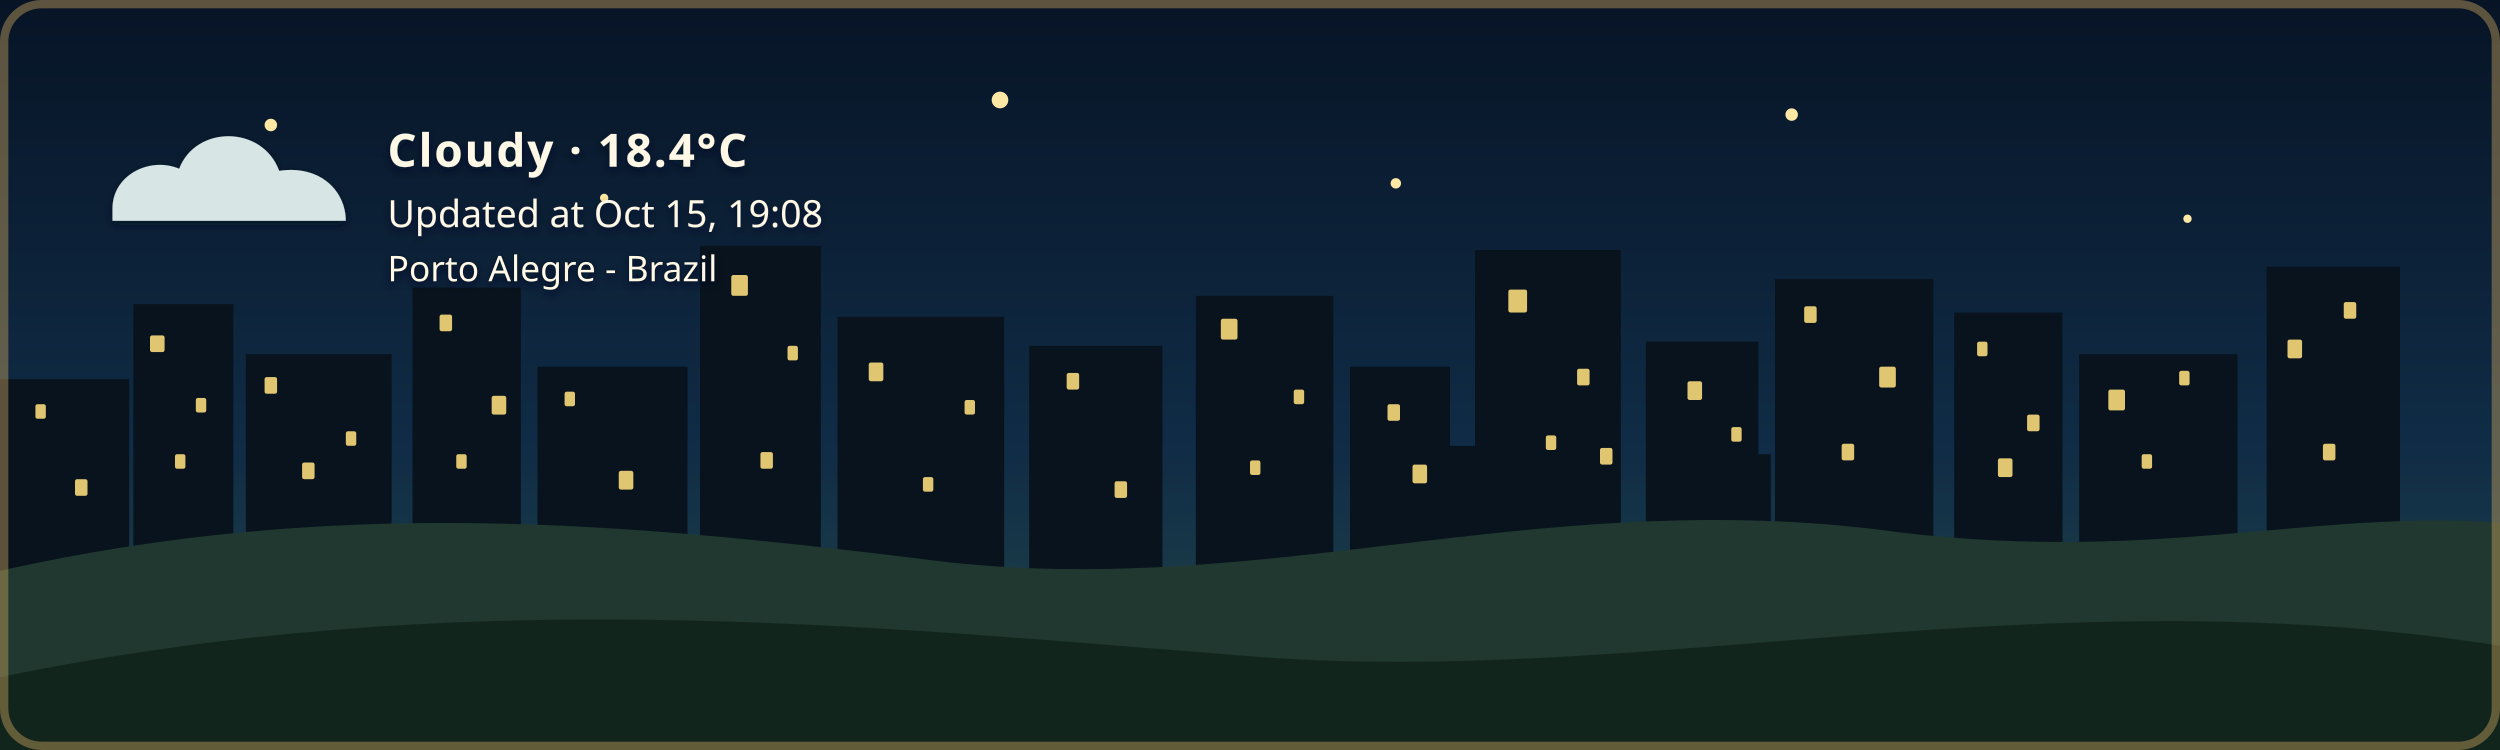
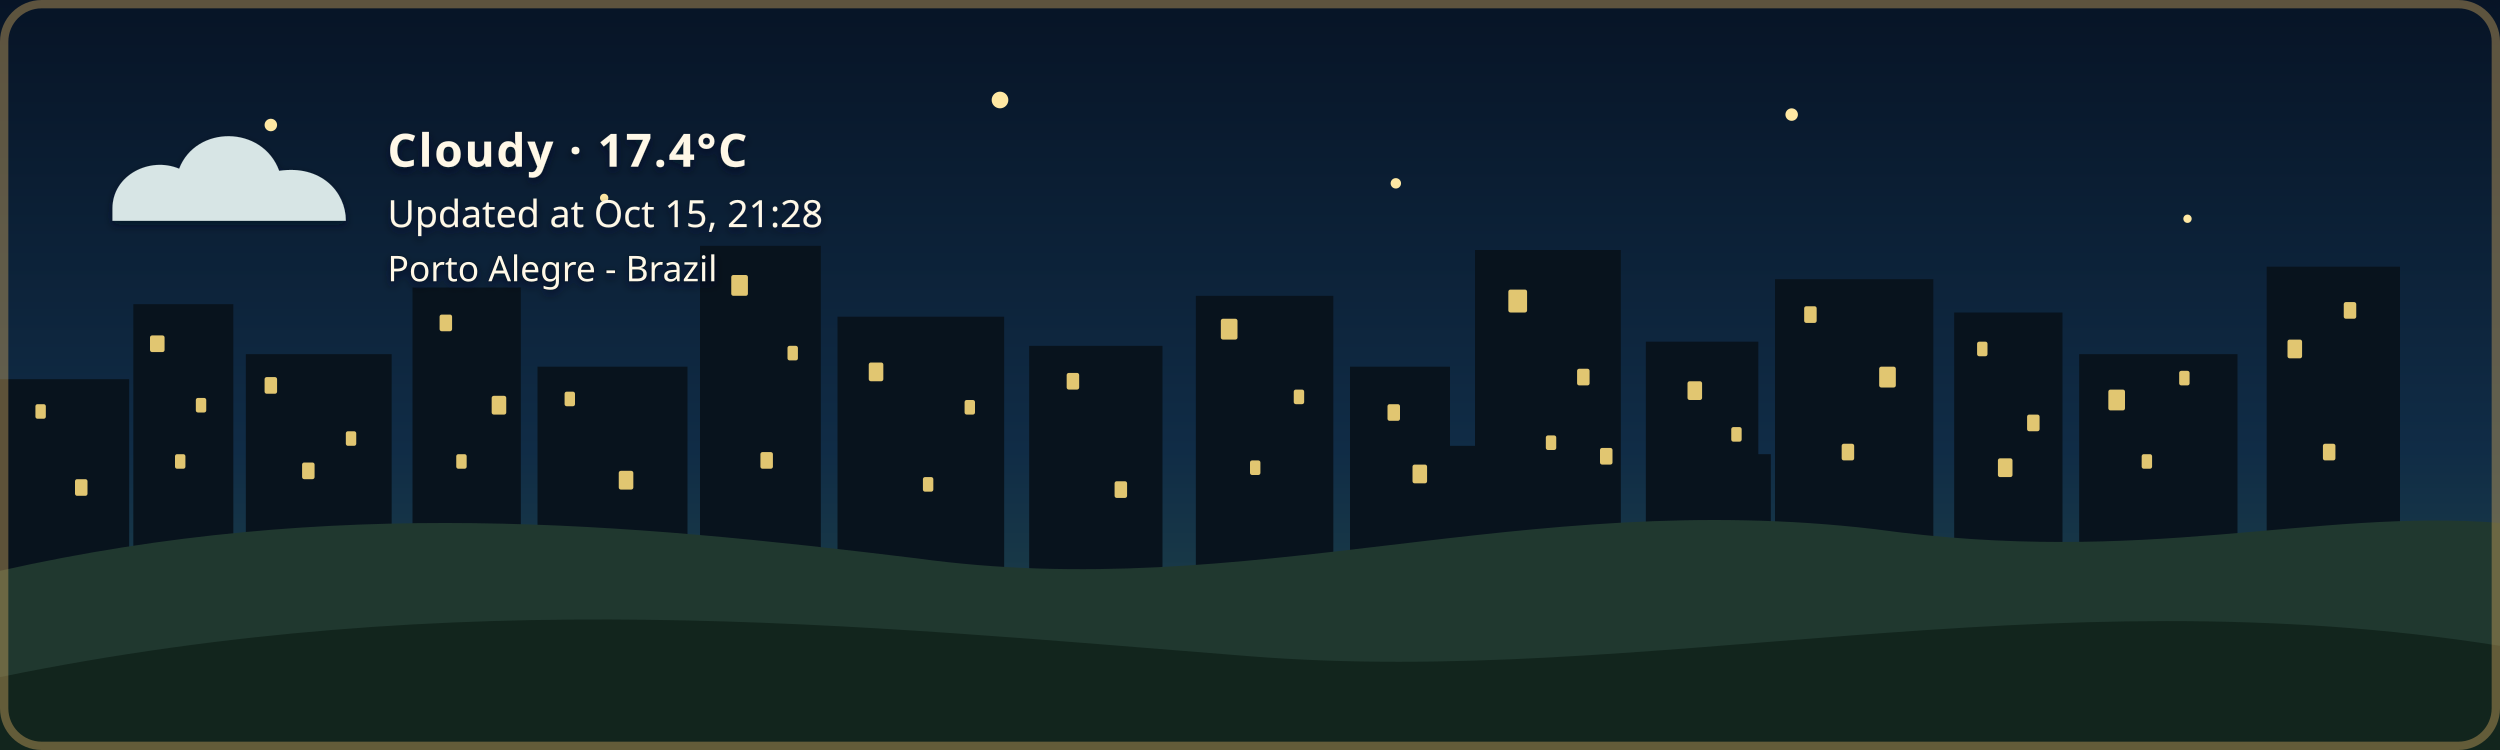
- <svg xmlns="http://www.w3.org/2000/svg" width="1200" height="360" viewBox="0 0 1200 360" role="img" aria-labelledby="title description" class="github-time-night weather-cloudy alert-none" data-temperature="18.4°C" lang="en-US">
+ <svg xmlns="http://www.w3.org/2000/svg" width="1200" height="360" viewBox="0 0 1200 360" role="img" aria-labelledby="title description" class="github-time-night weather-cloudy alert-none" data-temperature="17.4°C" lang="en-US">
  <defs>
    <linearGradient id="daySky" x1="0" y1="0" x2="0" y2="1">
      <stop offset="0%" stop-color="#87c9e8" />
      <stop offset="65%" stop-color="#f6d99a" />
      <stop offset="100%" stop-color="#f4b66e" />
    </linearGradient>
    <linearGradient id="sunsetSky" x1="0" y1="0" x2="0" y2="1">
      <stop offset="0%" stop-color="#4d568f" />
      <stop offset="55%" stop-color="#d46a66" />
      <stop offset="100%" stop-color="#f4a259" />
    </linearGradient>
    <linearGradient id="nightSky" x1="0" y1="0" x2="0" y2="1">
      <stop offset="0%" stop-color="#071426" />
      <stop offset="60%" stop-color="#102c46" />
      <stop offset="100%" stop-color="#244b4a" />
    </linearGradient>
    <linearGradient id="dawnSky" x1="0" y1="0" x2="0" y2="1">
      <stop offset="0%" stop-color="#766b9f" />
      <stop offset="55%" stop-color="#d7939b" />
      <stop offset="100%" stop-color="#f4c280" />
    </linearGradient>
    <radialGradient id="weatherSunFill" cx="35%" cy="30%" r="72%">
      <stop offset="0%" stop-color="#fff4b8" />
      <stop offset="58%" stop-color="#ffdc7a" />
      <stop offset="100%" stop-color="#f2b84f" />
    </radialGradient>
    <linearGradient id="weatherMoonFill" x1="0" y1="0" x2="1" y2="1">
      <stop offset="0%" stop-color="#fff4bd" />
      <stop offset="62%" stop-color="#ffe08a" />
      <stop offset="100%" stop-color="#e9b957" />
    </linearGradient>
    <filter id="weatherContentShadow" x="-20" y="-20" width="500" height="180" filterUnits="userSpaceOnUse">
      <feGaussianBlur in="SourceAlpha" stdDeviation="2" result="shadowBlur" />
      <feOffset in="shadowBlur" dx="0" dy="2" result="shadowOffset" />
      <feFlood flood-color="#071426" flood-opacity="0.65" result="shadowColor" />
      <feComposite in="shadowColor" in2="shadowOffset" operator="in" result="shadow" />
      <feMerge>
        <feMergeNode in="shadow" />
        <feMergeNode in="SourceGraphic" />
      </feMerge>
    </filter>
  </defs>
  <style>
    /* The sky state is updated by the GitHub Action based on local time. */

    .sky {
      animation: none !important;
    }

    .github-time-day .day-sky,
    .github-time-sunset .sunset-sky,
    .github-time-night .night-sky,
    .github-time-dawn .dawn-sky {
      opacity: 1;
    }

    .github-time-day .sunset-sky,
    .github-time-day .night-sky,
    .github-time-day .dawn-sky,
    .github-time-sunset .day-sky,
    .github-time-sunset .night-sky,
    .github-time-sunset .dawn-sky,
    .github-time-night .day-sky,
    .github-time-night .sunset-sky,
    .github-time-night .dawn-sky,
    .github-time-dawn .day-sky,
    .github-time-dawn .sunset-sky,
    .github-time-dawn .night-sky {
      opacity: 0;
    }

    .github-time-day .day-sky,
    .github-time-sunset .sunset-sky,
    .github-time-night .night-sky,
    .github-time-dawn .dawn-sky {
      animation: sky-fade-in 2.5s ease both !important;
    }

    .weather-effect {
      display: none;
    }

    .github-time-night.weather-clear .weather-moon,
    .github-time-day.weather-clear .weather-sun,
    .github-time-sunset.weather-clear .weather-sun,
    .github-time-dawn.weather-clear .weather-sun,
    .weather-cloudy .weather-cloud,
    .weather-rain .weather-cloud,
    .weather-rain .weather-rainfall,
    .weather-wind-rain .weather-cloud,
    .weather-wind-rain .weather-wind,
    .weather-wind-rain .weather-wind-rainfall,
    .weather-storm .weather-cloud,
    .weather-storm .weather-rainfall,
    .weather-storm .weather-lightning,
    .weather-snow .weather-cloud,
    .weather-snow .weather-snowfall {
      display: block;
    }

    .weather-sun {
      transform-box: fill-box;
      transform-origin: center;
      animation: weather-pulse 4s ease-in-out infinite;
    }

    .weather-moon {
      animation: moon-glow 4s ease-in-out infinite;
    }

    .weather-cloud path {
      animation: cloud-drift 8s ease-in-out infinite alternate;
    }

    .weather-rainfall path {
      animation: rain-fall 1.4s linear infinite;
    }

    .weather-rainfall path:nth-child(2) {
      animation-delay: 0.35s;
    }

    .weather-rainfall path:nth-child(3) {
      animation-delay: 0.7s;
    }

    .weather-wind-rainfall path {
      animation: wind-rain-fall 1.15s linear infinite;
    }

    .weather-wind-rainfall path:nth-child(2) {
      animation-delay: 0.3s;
    }

    .weather-wind-rainfall path:nth-child(3) {
      animation-delay: 0.6s;
    }

    .weather-wind path {
      animation: wind-sweep 1.8s ease-in-out infinite;
    }

    .weather-wind path:nth-child(2) {
      animation-delay: 0.45s;
    }

    .weather-snowfall circle {
      animation: snow-fall 3s ease-in-out infinite;
    }

    .weather-snowfall circle:nth-child(2) {
      animation-delay: 1s;
    }

    .weather-snowfall circle:nth-child(3) {
      animation-delay: 2s;
    }

    .weather-lightning {
      animation: lightning-flash 4s ease-in-out infinite;
    }

    svg.github-time-day .city-back,
    svg.github-time-day .city-mid {
      fill: #36545a;
    }

    svg.github-time-sunset .city-back,
    svg.github-time-sunset .city-mid {
      fill: #303247;
    }

    svg.github-time-night .city-back,
    svg.github-time-night .city-mid {
      fill: #08131d;
    }

    svg.github-time-dawn .city-back,
    svg.github-time-dawn .city-mid {
      fill: #404158;
    }

    .city-window {
      opacity: 0;
      fill: #f8d97a;
    }

    svg.github-time-night .city-window,
    svg.github-time-dawn .city-window,
    svg.github-time-sunset .city-window {
      opacity: 0.9;
    }

    .city-window rect {
      animation: city-window-toggle-a 20s steps(1, end) infinite;
    }

    .city-window rect:nth-child(3n) {
      animation-name: city-window-toggle-b;
      animation-delay: -4s;
    }

    .city-window rect:nth-child(4n) {
      animation-name: city-window-toggle-c;
      animation-delay: -9s;
    }

    .city-window rect:nth-child(5n) {
      animation-name: city-window-toggle-d;
      animation-delay: -13s;
    }

    .city-window rect:nth-child(7n) {
      animation-name: city-window-toggle-e;
      animation-delay: -17s;
    }

    #weather-alert-level,
    #weather-alert-detail {
      display: none;
    }

    svg.alert-yellow #weather-alert-level,
    svg.alert-yellow #weather-alert-detail,
    svg.alert-orange #weather-alert-level,
    svg.alert-orange #weather-alert-detail,
    svg.alert-red #weather-alert-level,
    svg.alert-red #weather-alert-detail {
      display: block;
    }

    svg.alert-yellow #weather-alert-level {
      fill: #f4d35e;
    }

    svg.alert-yellow #weather-alert-detail {
      fill: #fff3b3;
    }

    svg.alert-orange #weather-alert-level {
      fill: #f9a74f;
    }

    svg.alert-orange #weather-alert-detail {
      fill: #ffd0a0;
    }

    svg.alert-red #weather-alert-level {
      fill: #ff675c;
    }

    svg.alert-red #weather-alert-detail {
      fill: #ffc2bf;
    }

    #weather-description,
    #weather-time,
    #weather-alert-level,
    #weather-alert-detail,
    #weather-location {
      animation: info-fade-in 1.5s ease both;
      font-family: sans-serif;
    }

    #weather-description {
      letter-spacing: 0.04em;
    }

    @keyframes sky-fade-in {
      from {
        opacity: 0;
      }

      to {
        opacity: 1;
      }
    }

    @keyframes info-fade-in {
      from {
        opacity: 0;
        transform: translateY(6px);
      }

      to {
        opacity: 1;
        transform: translateY(0);
      }
    }

    @keyframes weather-pulse {
      0%,
      100% {
        opacity: 0.85;
        transform: scale(0.96);
      }

      50% {
        opacity: 1;
        transform: scale(1.04);
      }
    }

    @keyframes moon-glow {
      0%,
      100% {
        opacity: 0.8;
      }

      50% {
        opacity: 1;
      }
    }

    @keyframes cloud-drift {
      from {
        transform: translateX(-5px);
      }

      to {
        transform: translateX(8px);
      }
    }

    @keyframes rain-fall {
      0% {
        opacity: 0;
        transform: translateY(-7px);
      }

      25%,
      75% {
        opacity: 1;
      }

      100% {
        opacity: 0;
        transform: translateY(10px);
      }
    }

    @keyframes wind-rain-fall {
      0% {
        opacity: 0;
        transform: translate(-6px, -5px);
      }

      25%,
      75% {
        opacity: 1;
      }

      100% {
        opacity: 0;
        transform: translate(8px, 10px);
      }
    }

    @keyframes wind-sweep {
      0%,
      100% {
        opacity: 0.3;
        transform: translateX(-7px);
      }

      50% {
        opacity: 1;
        transform: translateX(6px);
      }
    }

    @keyframes snow-fall {
      0%,
      100% {
        opacity: 0.35;
        transform: translateY(-5px);
      }

      50% {
        opacity: 1;
        transform: translate(5px, 8px);
      }
    }

    @keyframes lightning-flash {
      0%,
      88%,
      100% {
        opacity: 0;
      }

      90%,
      93% {
        opacity: 1;
      }
    }

    @keyframes city-window-toggle-a {
      0%,
      19%,
      61%,
      100% {
        opacity: 1;
      }

      20%,
      60% {
        opacity: 0;
      }
    }

    @keyframes city-window-toggle-b {
      0%,
      34%,
      76%,
      100% {
        opacity: 0;
      }

      35%,
      75% {
        opacity: 1;
      }
    }

    @keyframes city-window-toggle-c {
      0%,
      24%,
      46%,
      100% {
        opacity: 1;
      }

      25%,
      45% {
        opacity: 0;
      }
    }

    @keyframes city-window-toggle-d {
      0%,
      49%,
      86%,
      100% {
        opacity: 1;
      }

      50%,
      85% {
        opacity: 0;
      }
    }

    @keyframes city-window-toggle-e {
      0%,
      14%,
      56%,
      100% {
        opacity: 0;
      }

      15%,
      55% {
        opacity: 1;
      }
    }

    .stars {
      opacity: 0;
    }

    .github-time-sunset .stars,
    .github-time-dawn .stars {
      opacity: 0.35;
    }

    .github-time-night .stars {
      opacity: 1;
    }

    .star {
      animation: twinkle 2.5s ease-in-out infinite;
      transform-box: fill-box;
      transform-origin: center;
    }

    .star:nth-child(2) {
      animation-delay: 0.5s;
    }

    .star:nth-child(3) {
      animation-delay: 1s;
    }

    .star:nth-child(4) {
      animation-delay: 1.5s;
    }

    @keyframes twinkle {
      0%,
      100% {
        opacity: 0.25;
        transform: scale(0.8);
      }

      50% {
        opacity: 1;
        transform: scale(1.25);
      }
    }

    /*
     * Disable animations when the visitor has requested reduced motion.
     */
    @media (prefers-reduced-motion: reduce) {
      .sky,
      .stars,
      .star,
      .weather-sun,
      .weather-moon,
      .weather-cloud path,
      .weather-rainfall path,
      .weather-wind-rainfall path,
      .weather-wind path,
      .weather-snowfall circle,
      .weather-lightning,
      .city-window rect,
      #weather-description,
      #weather-time,
      #weather-alert-level,
      #weather-alert-detail,
      #weather-location {
        animation: none !important;
      }
    }
  </style>
  <g id="skies">
    <rect class="sky day-sky" width="1200" height="360" fill="url(#daySky)" />
    <rect class="sky sunset-sky" width="1200" height="360" fill="url(#sunsetSky)" />
    <rect class="sky night-sky" width="1200" height="360" fill="url(#nightSky)" />
    <rect class="sky dawn-sky" width="1200" height="360" fill="url(#dawnSky)" />
  </g>
  <g class="stars" fill="#ffe8a3">
    <circle class="star" cx="130" cy="60" r="3" />
    <circle class="star" cx="290" cy="95" r="2" />
    <circle class="star" cx="480" cy="48" r="4" />
    <circle class="star" cx="670" cy="88" r="2.5" />
    <circle class="star" cx="860" cy="55" r="3" />
    <circle class="star" cx="1050" cy="105" r="2" />
  </g>
  <g class="city-shape">
    <g class="city-back">
      <rect x="0" y="182" width="62" height="94" />
      <rect x="64" y="146" width="48" height="130" />
      <rect x="118" y="170" width="70" height="106" />
      <rect x="198" y="138" width="52" height="138" />
      <rect x="258" y="176" width="72" height="100" />
      <rect x="336" y="118" width="58" height="158" />
      <rect x="402" y="152" width="80" height="124" />
      <rect x="494" y="166" width="64" height="110" />
      <rect x="574" y="142" width="66" height="134" />
      <rect x="648" y="176" width="48" height="100" />
      <rect x="708" y="120" width="70" height="156" />
      <rect x="790" y="164" width="54" height="112" />
      <rect x="852" y="134" width="76" height="142" />
      <rect x="938" y="150" width="52" height="126" />
      <rect x="998" y="170" width="76" height="106" />
      <rect x="1088" y="128" width="64" height="148" />
    </g>
    <g class="city-mid">
      <rect x="24" y="226" width="28" height="50" />
      <rect x="88" y="210" width="18" height="66" />
      <rect x="148" y="218" width="22" height="58" />
      <rect x="214" y="206" width="22" height="70" />
      <rect x="282" y="210" width="18" height="66" />
      <rect x="362" y="206" width="22" height="70" />
      <rect x="430" y="220" width="18" height="56" />
      <rect x="528" y="220" width="20" height="56" />
      <rect x="606" y="214" width="22" height="62" />
      <rect x="690" y="214" width="18" height="62" />
      <rect x="754" y="208" width="18" height="68" />
      <rect x="830" y="218" width="20" height="58" />
      <rect x="892" y="214" width="18" height="62" />
      <rect x="960" y="224" width="18" height="52" />
      <rect x="1018" y="218" width="22" height="58" />
      <rect x="1108" y="210" width="18" height="66" />
    </g>
    <g class="city-window">
      <rect x="17" y="194" width="5" height="7" rx="1" />
      <rect x="36" y="230" width="6" height="8" rx="1" />
      <rect x="72" y="161" width="7" height="8" rx="1" />
      <rect x="84" y="218" width="5" height="7" rx="1" />
      <rect x="94" y="191" width="5" height="7" rx="1" />
      <rect x="127" y="181" width="6" height="8" rx="1" />
      <rect x="145" y="222" width="6" height="8" rx="1" />
      <rect x="166" y="207" width="5" height="7" rx="1" />
      <rect x="211" y="151" width="6" height="8" rx="1" />
      <rect x="219" y="218" width="5" height="7" rx="1" />
      <rect x="236" y="190" width="7" height="9" rx="1" />
      <rect x="271" y="188" width="5" height="7" rx="1" />
      <rect x="297" y="226" width="7" height="9" rx="1" />
      <rect x="351" y="132" width="8" height="10" rx="1" />
      <rect x="365" y="217" width="6" height="8" rx="1" />
      <rect x="378" y="166" width="5" height="7" rx="1" />
      <rect x="417" y="174" width="7" height="9" rx="1" />
      <rect x="443" y="229" width="5" height="7" rx="1" />
      <rect x="463" y="192" width="5" height="7" rx="1" />
      <rect x="512" y="179" width="6" height="8" rx="1" />
      <rect x="535" y="231" width="6" height="8" rx="1" />
      <rect x="586" y="153" width="8" height="10" rx="1" />
      <rect x="600" y="221" width="5" height="7" rx="1" />
      <rect x="621" y="187" width="5" height="7" rx="1" />
      <rect x="666" y="194" width="6" height="8" rx="1" />
      <rect x="678" y="223" width="7" height="9" rx="1" />
      <rect x="724" y="139" width="9" height="11" rx="1" />
      <rect x="742" y="209" width="5" height="7" rx="1" />
      <rect x="757" y="177" width="6" height="8" rx="1" />
      <rect x="768" y="215" width="6" height="8" rx="1" />
      <rect x="810" y="183" width="7" height="9" rx="1" />
      <rect x="831" y="205" width="5" height="7" rx="1" />
      <rect x="866" y="147" width="6" height="8" rx="1" />
      <rect x="884" y="213" width="6" height="8" rx="1" />
      <rect x="902" y="176" width="8" height="10" rx="1" />
      <rect x="949" y="164" width="5" height="7" rx="1" />
      <rect x="959" y="220" width="7" height="9" rx="1" />
      <rect x="973" y="199" width="6" height="8" rx="1" />
      <rect x="1012" y="187" width="8" height="10" rx="1" />
      <rect x="1028" y="218" width="5" height="7" rx="1" />
      <rect x="1046" y="178" width="5" height="7" rx="1" />
      <rect x="1098" y="163" width="7" height="9" rx="1" />
      <rect x="1115" y="213" width="6" height="8" rx="1" />
      <rect x="1125" y="145" width="6" height="8" rx="1" />
    </g>
  </g>
  <g transform="translate(54 48)" filter="url(#weatherContentShadow)">
    <g class="weather-effect weather-sun">
      <circle cx="34" cy="34" r="23" fill="url(#weatherSunFill)" />
      <g stroke="#ffd66f" stroke-width="4" stroke-linecap="round">
        <path d="M 34 0 V 8" />
        <path d="M 34 60 V 68" />
        <path d="M 0 34 H 8" />
        <path d="M 60 34 H 68" />
        <path d="M 10 10 L 16 16" />
        <path d="M 52 52 L 58 58" />
        <path d="M 58 10 L 52 16" />
        <path d="M 16 52 L 10 58" />
      </g>
    </g>
    <g class="weather-effect weather-moon">
      <path d="M 54 4 C 38 7, 26 20, 26 36 C 26 53, 39 66, 56 66 C 65 66, 74 62, 80 56 C 76 57, 72 58, 68 58 C 51 58, 38 45, 38 28 C 38 18, 44 9, 54 4 Z" fill="url(#weatherMoonFill)" />
    </g>
    <g class="weather-effect weather-cloud" fill="#d7e5e5">
      <path d="M 0 52 C 0 36, 18 27, 32 33 C 40 12, 72 12, 80 34 C 100 31, 112 44, 112 58 H 0 Z" />
    </g>
    <g class="weather-effect weather-rainfall" stroke="#b9e3ed" stroke-width="4" stroke-linecap="round">
      <path d="M 22 72 l -7 17" />
      <path d="M 52 72 l -7 17" />
      <path d="M 82 72 l -7 17" />
    </g>
    <g class="weather-effect weather-wind-rainfall" stroke="#b9e3ed" stroke-width="4" stroke-linecap="round">
      <path d="M 50 70 l -10 19" />
      <path d="M 75 70 l -10 19" />
      <path d="M 100 70 l -10 19" />
    </g>
    <g class="weather-effect weather-wind" fill="none" stroke="#eef8ff" stroke-width="3.5" stroke-linecap="round">
      <path d="M 2 73 C 12 68, 22 68, 32 72" />
      <path d="M 2 88 C 13 83, 24 83, 34 87" />
    </g>
    <g class="weather-effect weather-lightning" fill="#ffe37b">
      <path d="M 62 68 l -14 27 h 12 l -7 20 l 24 -31 h -13 z" />
    </g>
    <g class="weather-effect weather-snowfall" fill="#eef8ff">
      <circle cx="22" cy="78" r="4" />
      <circle cx="52" cy="91" r="4" />
      <circle cx="82" cy="78" r="4" />
    </g>
-     <text id="weather-description" x="132" y="32" fill="#fff8e7" font-family="sans-serif" font-size="22" font-weight="600">Cloudy · 18.4°C</text>
-     <text id="weather-time" x="132" y="61" fill="#fff8e7" font-family="sans-serif" font-size="18">Updated at Oct 15, 19:08</text>
+     <text id="weather-description" x="132" y="32" fill="#fff8e7" font-family="sans-serif" font-size="22" font-weight="600">Cloudy · 17.4°C</text>
+     <text id="weather-time" x="132" y="61" fill="#fff8e7" font-family="sans-serif" font-size="18">Updated at Oct 15, 21:28</text>
    <text id="weather-alert-level" x="132" y="87" fill="#eaf3ff" font-family="sans-serif" font-size="12" font-weight="700" letter-spacing="1.8" />
    <text id="weather-alert-detail" x="132" y="108" fill="#eef7ff" font-family="sans-serif" font-size="14" opacity="0.9" />
    <text id="weather-location" x="132" y="87" fill="#fff8e7" stroke="#071426" stroke-width="0.8" stroke-opacity="0.65" paint-order="stroke fill" font-family="sans-serif" font-size="17" font-weight="500">Porto Alegre - Brazil</text>
  </g>
  <path d="       M 0 274       C 160 238, 300 251, 440 268       C 600 290, 730 234, 900 254       C 1030 272, 1110 244, 1200 251       L 1200 360       L 0 360       Z     " fill="#20382f" />
  <path d="       M 0 325       C 220 280, 410 300, 600 315       C 790 330, 980 275, 1200 310       L 1200 360       L 0 360       Z     " fill="#12251d" />
  <rect x="2" y="2" width="1196" height="356" rx="18" fill="none" stroke="#c6a15b" stroke-width="4" stroke-opacity="0.45" />
</svg>
